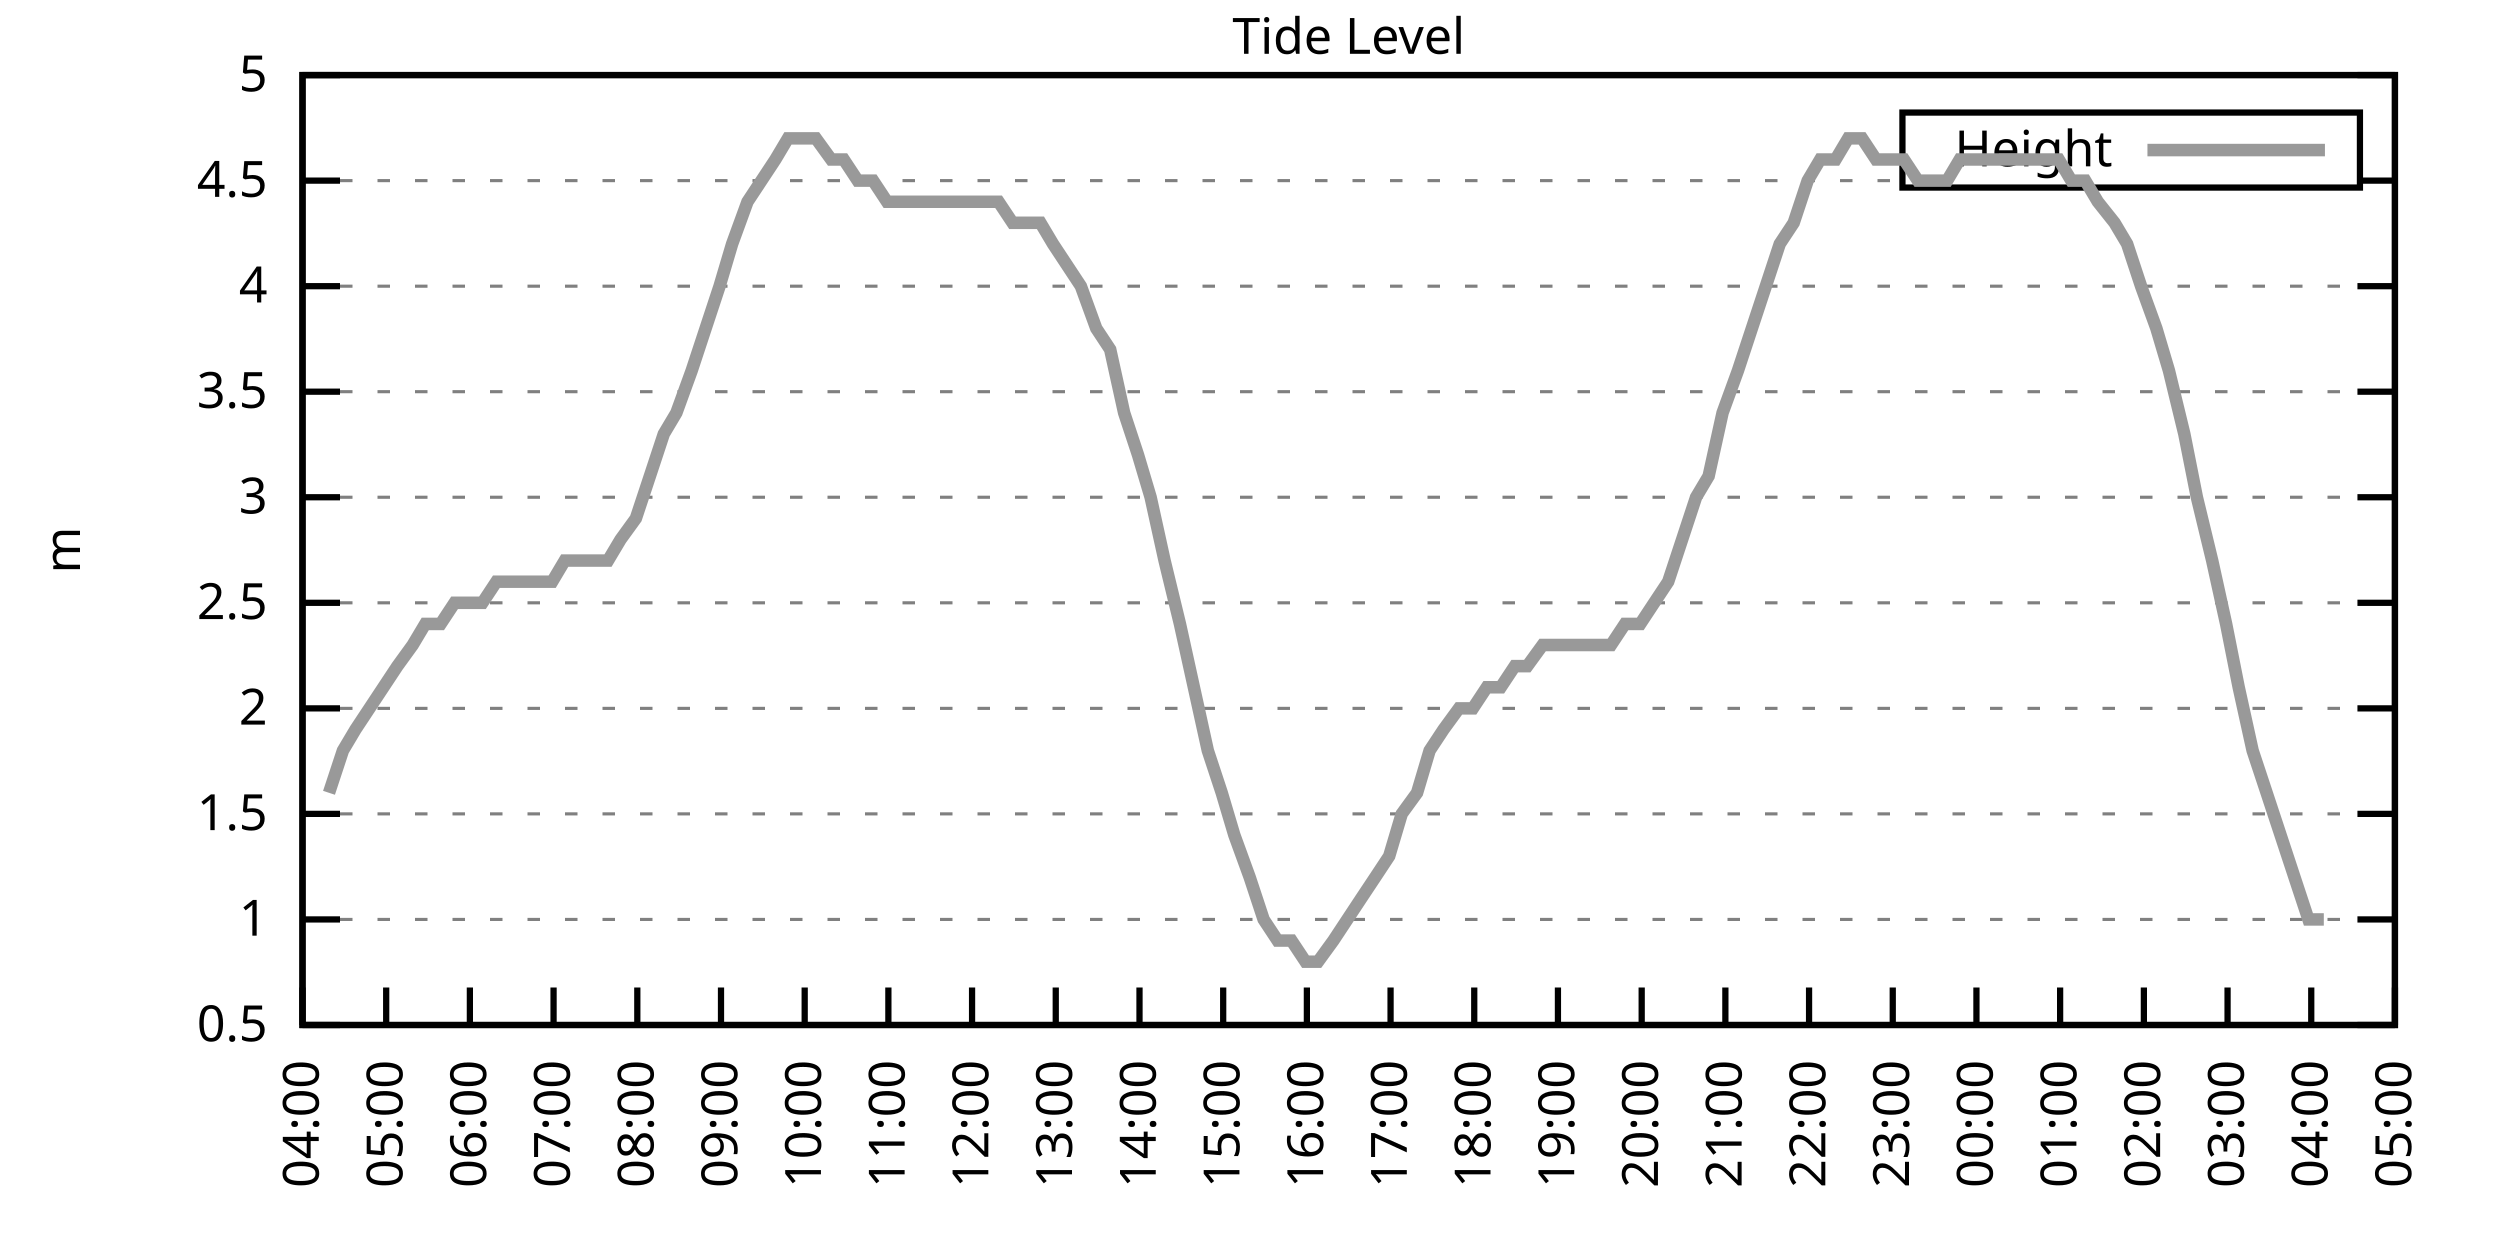
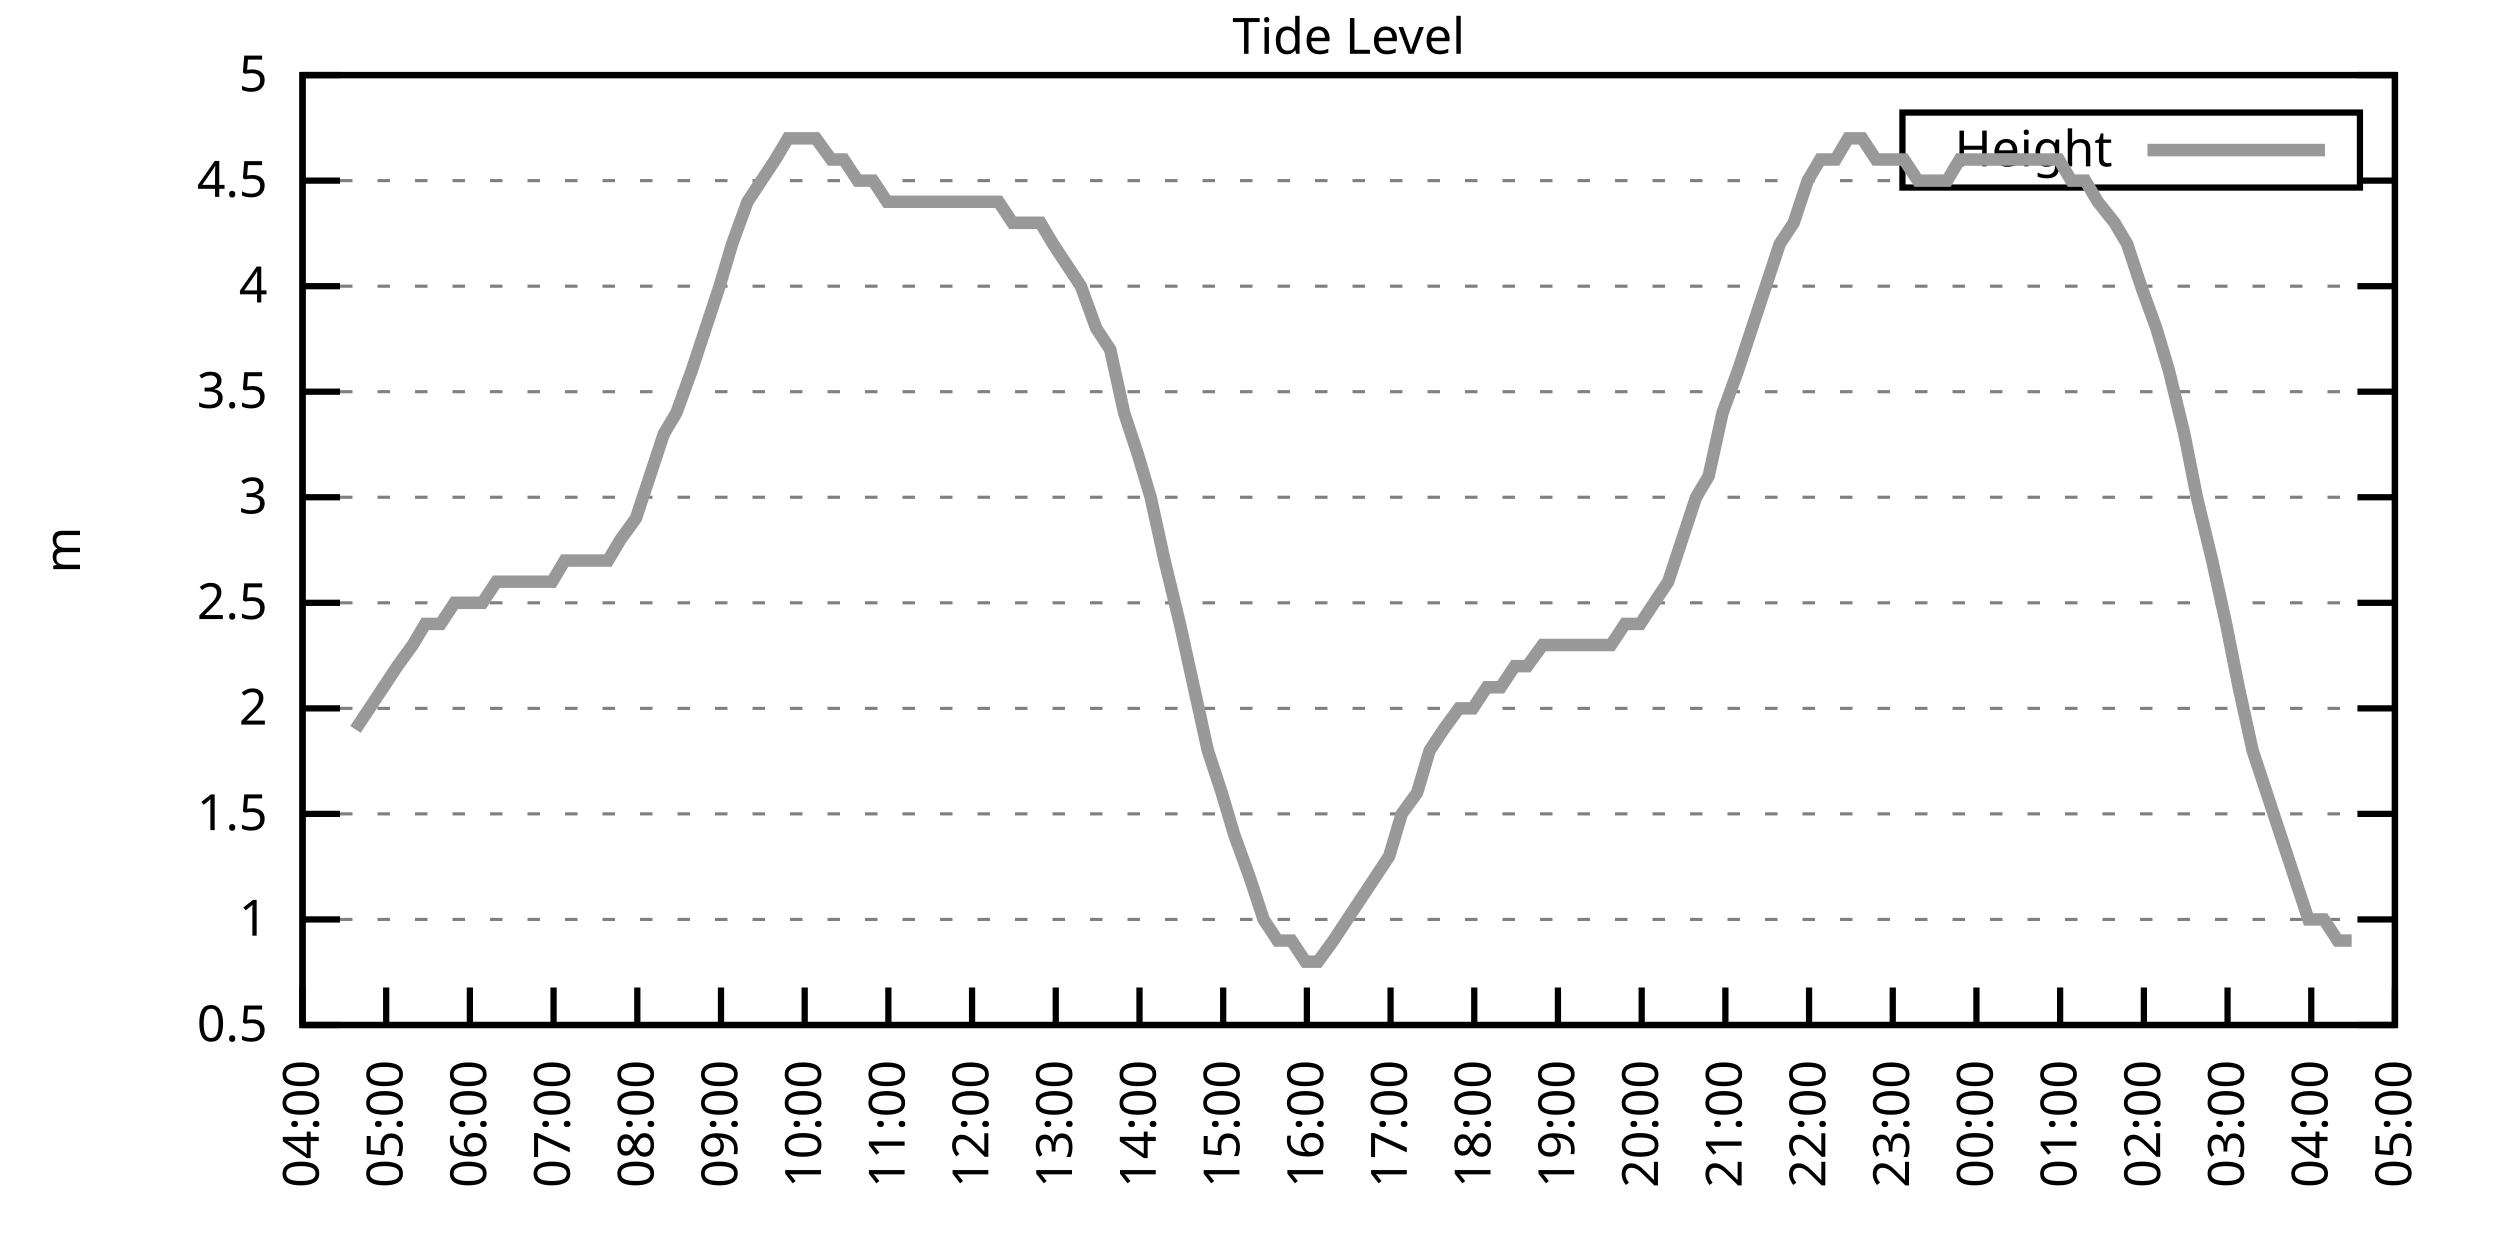
<svg xmlns="http://www.w3.org/2000/svg" xmlns:xlink="http://www.w3.org/1999/xlink" width="400" height="200" viewBox="0 0 400 200">
  <g id="gnuplot_canvas">
    <rect x="0" y="0" width="400" height="200" fill="none" />
    <defs>
      <circle id="gpDot" r="0.5" stroke-width="0.5" stroke="currentColor" />
      <path id="gpPt0" stroke-width="0.333" stroke="currentColor" d="M-1,0 h2 M0,-1 v2" />
      <path id="gpPt1" stroke-width="0.333" stroke="currentColor" d="M-1,-1 L1,1 M1,-1 L-1,1" />
      <path id="gpPt2" stroke-width="0.333" stroke="currentColor" d="M-1,0 L1,0 M0,-1 L0,1 M-1,-1 L1,1 M-1,1 L1,-1" />
      <rect id="gpPt3" stroke-width="0.333" stroke="currentColor" x="-1" y="-1" width="2" height="2" />
      <rect id="gpPt4" stroke-width="0.333" stroke="currentColor" fill="currentColor" x="-1" y="-1" width="2" height="2" />
      <circle id="gpPt5" stroke-width="0.333" stroke="currentColor" cx="0" cy="0" r="1" />
      <use xlink:href="#gpPt5" id="gpPt6" fill="currentColor" stroke="none" />
      <path id="gpPt7" stroke-width="0.333" stroke="currentColor" d="M0,-1.33 L-1.33,0.67 L1.33,0.67 z" />
      <use xlink:href="#gpPt7" id="gpPt8" fill="currentColor" stroke="none" />
      <use xlink:href="#gpPt7" id="gpPt9" stroke="currentColor" transform="rotate(180)" />
      <use xlink:href="#gpPt9" id="gpPt10" fill="currentColor" stroke="none" />
      <use xlink:href="#gpPt3" id="gpPt11" stroke="currentColor" transform="rotate(45)" />
      <use xlink:href="#gpPt11" id="gpPt12" fill="currentColor" stroke="none" />
      <path id="gpPt13" stroke-width="0.333" stroke="currentColor" d="M0,1.330 L1.265,0.411 L0.782,-1.067 L-0.782,-1.076 L-1.265,0.411 z" />
      <use xlink:href="#gpPt13" id="gpPt14" fill="currentColor" stroke="none" />
      <filter id="textbox" filterUnits="objectBoundingBox" x="0" y="0" height="1" width="1">
        <feFlood flood-color="white" flood-opacity="1" result="bgnd" />
        <feComposite in="SourceGraphic" in2="bgnd" operator="atop" />
      </filter>
      <filter id="greybox" filterUnits="objectBoundingBox" x="0" y="0" height="1" width="1">
        <feFlood flood-color="lightgrey" flood-opacity="1" result="grey" />
        <feComposite in="SourceGraphic" in2="grey" operator="atop" />
      </filter>
    </defs>
    <g fill="none" color="white" stroke="currentColor" stroke-width="1.00" stroke-linecap="butt" stroke-linejoin="miter">
</g>
    <g fill="none" color="black" stroke="currentColor" stroke-width="1.00" stroke-linecap="butt" stroke-linejoin="miter">
      <g stroke="none" shape-rendering="crispEdges">
        <polygon fill="rgb(255, 255, 255)" points="48.40,164.00 383.18,164.00 383.18,12.02 48.40,12.02 " />
      </g>
    </g>
    <g fill="none" color="black" stroke="currentColor" stroke-width="1.00" stroke-linecap="butt" stroke-linejoin="miter">
</g>
    <g fill="none" color="black" stroke="black" stroke-width="0.50" stroke-linecap="butt" stroke-linejoin="miter">
</g>
    <g fill="none" color="gray" stroke="currentColor" stroke-width="0.50" stroke-linecap="butt" stroke-linejoin="miter">
      <path stroke="gray" stroke-dasharray="2,4" class="gridline" d="M48.40,164.00 L383.19,164.00  " />
    </g>
    <g fill="none" color="gray" stroke="gray" stroke-width="1.00" stroke-linecap="butt" stroke-linejoin="miter">
</g>
    <g fill="none" color="black" stroke="currentColor" stroke-width="1.00" stroke-linecap="butt" stroke-linejoin="miter">
      <path stroke="black" d="M48.40,164.00 L54.40,164.00 M383.19,164.00 L377.19,164.00  " />
      <g transform="translate(42.80,166.60)" stroke="none" fill="black" font-family="Sans" font-size="8.00" text-anchor="end">
        <text>
          <tspan font-family="Sans"> 0.5</tspan>
        </text>
      </g>
    </g>
    <g fill="none" color="black" stroke="currentColor" stroke-width="1.00" stroke-linecap="butt" stroke-linejoin="miter">
</g>
    <g fill="none" color="black" stroke="black" stroke-width="0.50" stroke-linecap="butt" stroke-linejoin="miter">
</g>
    <g fill="none" color="gray" stroke="currentColor" stroke-width="0.50" stroke-linecap="butt" stroke-linejoin="miter">
      <path stroke="gray" stroke-dasharray="2,4" class="gridline" d="M48.40,147.11 L383.19,147.11  " />
    </g>
    <g fill="none" color="gray" stroke="gray" stroke-width="1.00" stroke-linecap="butt" stroke-linejoin="miter">
</g>
    <g fill="none" color="black" stroke="currentColor" stroke-width="1.00" stroke-linecap="butt" stroke-linejoin="miter">
      <path stroke="black" d="M48.40,147.11 L54.40,147.11 M383.19,147.11 L377.19,147.11  " />
      <g transform="translate(42.80,149.71)" stroke="none" fill="black" font-family="Sans" font-size="8.00" text-anchor="end">
        <text>
          <tspan font-family="Sans"> 1</tspan>
        </text>
      </g>
    </g>
    <g fill="none" color="black" stroke="currentColor" stroke-width="1.00" stroke-linecap="butt" stroke-linejoin="miter">
</g>
    <g fill="none" color="black" stroke="black" stroke-width="0.50" stroke-linecap="butt" stroke-linejoin="miter">
</g>
    <g fill="none" color="gray" stroke="currentColor" stroke-width="0.50" stroke-linecap="butt" stroke-linejoin="miter">
      <path stroke="gray" stroke-dasharray="2,4" class="gridline" d="M48.40,130.22 L383.19,130.22  " />
    </g>
    <g fill="none" color="gray" stroke="gray" stroke-width="1.00" stroke-linecap="butt" stroke-linejoin="miter">
</g>
    <g fill="none" color="black" stroke="currentColor" stroke-width="1.00" stroke-linecap="butt" stroke-linejoin="miter">
      <path stroke="black" d="M48.40,130.22 L54.40,130.22 M383.19,130.22 L377.19,130.22  " />
      <g transform="translate(42.80,132.82)" stroke="none" fill="black" font-family="Sans" font-size="8.00" text-anchor="end">
        <text>
          <tspan font-family="Sans"> 1.5</tspan>
        </text>
      </g>
    </g>
    <g fill="none" color="black" stroke="currentColor" stroke-width="1.00" stroke-linecap="butt" stroke-linejoin="miter">
</g>
    <g fill="none" color="black" stroke="black" stroke-width="0.50" stroke-linecap="butt" stroke-linejoin="miter">
</g>
    <g fill="none" color="gray" stroke="currentColor" stroke-width="0.50" stroke-linecap="butt" stroke-linejoin="miter">
      <path stroke="gray" stroke-dasharray="2,4" class="gridline" d="M48.40,113.34 L383.19,113.34  " />
    </g>
    <g fill="none" color="gray" stroke="gray" stroke-width="1.00" stroke-linecap="butt" stroke-linejoin="miter">
</g>
    <g fill="none" color="black" stroke="currentColor" stroke-width="1.00" stroke-linecap="butt" stroke-linejoin="miter">
      <path stroke="black" d="M48.40,113.34 L54.40,113.34 M383.19,113.34 L377.19,113.34  " />
      <g transform="translate(42.80,115.94)" stroke="none" fill="black" font-family="Sans" font-size="8.00" text-anchor="end">
        <text>
          <tspan font-family="Sans"> 2</tspan>
        </text>
      </g>
    </g>
    <g fill="none" color="black" stroke="currentColor" stroke-width="1.00" stroke-linecap="butt" stroke-linejoin="miter">
</g>
    <g fill="none" color="black" stroke="black" stroke-width="0.50" stroke-linecap="butt" stroke-linejoin="miter">
</g>
    <g fill="none" color="gray" stroke="currentColor" stroke-width="0.50" stroke-linecap="butt" stroke-linejoin="miter">
      <path stroke="gray" stroke-dasharray="2,4" class="gridline" d="M48.40,96.45 L383.19,96.45  " />
    </g>
    <g fill="none" color="gray" stroke="gray" stroke-width="1.00" stroke-linecap="butt" stroke-linejoin="miter">
</g>
    <g fill="none" color="black" stroke="currentColor" stroke-width="1.00" stroke-linecap="butt" stroke-linejoin="miter">
      <path stroke="black" d="M48.40,96.45 L54.40,96.45 M383.19,96.45 L377.19,96.45  " />
      <g transform="translate(42.80,99.05)" stroke="none" fill="black" font-family="Sans" font-size="8.00" text-anchor="end">
        <text>
          <tspan font-family="Sans"> 2.5</tspan>
        </text>
      </g>
    </g>
    <g fill="none" color="black" stroke="currentColor" stroke-width="1.00" stroke-linecap="butt" stroke-linejoin="miter">
</g>
    <g fill="none" color="black" stroke="black" stroke-width="0.50" stroke-linecap="butt" stroke-linejoin="miter">
</g>
    <g fill="none" color="gray" stroke="currentColor" stroke-width="0.50" stroke-linecap="butt" stroke-linejoin="miter">
      <path stroke="gray" stroke-dasharray="2,4" class="gridline" d="M48.40,79.56 L383.19,79.56  " />
    </g>
    <g fill="none" color="gray" stroke="gray" stroke-width="1.00" stroke-linecap="butt" stroke-linejoin="miter">
</g>
    <g fill="none" color="black" stroke="currentColor" stroke-width="1.00" stroke-linecap="butt" stroke-linejoin="miter">
      <path stroke="black" d="M48.40,79.56 L54.40,79.56 M383.19,79.56 L377.19,79.56  " />
      <g transform="translate(42.80,82.16)" stroke="none" fill="black" font-family="Sans" font-size="8.00" text-anchor="end">
        <text>
          <tspan font-family="Sans"> 3</tspan>
        </text>
      </g>
    </g>
    <g fill="none" color="black" stroke="currentColor" stroke-width="1.00" stroke-linecap="butt" stroke-linejoin="miter">
</g>
    <g fill="none" color="black" stroke="black" stroke-width="0.50" stroke-linecap="butt" stroke-linejoin="miter">
</g>
    <g fill="none" color="gray" stroke="currentColor" stroke-width="0.50" stroke-linecap="butt" stroke-linejoin="miter">
      <path stroke="gray" stroke-dasharray="2,4" class="gridline" d="M48.40,62.67 L383.19,62.67  " />
    </g>
    <g fill="none" color="gray" stroke="gray" stroke-width="1.00" stroke-linecap="butt" stroke-linejoin="miter">
</g>
    <g fill="none" color="black" stroke="currentColor" stroke-width="1.00" stroke-linecap="butt" stroke-linejoin="miter">
      <path stroke="black" d="M48.40,62.67 L54.40,62.67 M383.19,62.67 L377.19,62.67  " />
      <g transform="translate(42.80,65.27)" stroke="none" fill="black" font-family="Sans" font-size="8.00" text-anchor="end">
        <text>
          <tspan font-family="Sans"> 3.5</tspan>
        </text>
      </g>
    </g>
    <g fill="none" color="black" stroke="currentColor" stroke-width="1.00" stroke-linecap="butt" stroke-linejoin="miter">
</g>
    <g fill="none" color="black" stroke="black" stroke-width="0.50" stroke-linecap="butt" stroke-linejoin="miter">
</g>
    <g fill="none" color="gray" stroke="currentColor" stroke-width="0.50" stroke-linecap="butt" stroke-linejoin="miter">
      <path stroke="gray" stroke-dasharray="2,4" class="gridline" d="M48.40,45.79 L383.19,45.79  " />
    </g>
    <g fill="none" color="gray" stroke="gray" stroke-width="1.00" stroke-linecap="butt" stroke-linejoin="miter">
</g>
    <g fill="none" color="black" stroke="currentColor" stroke-width="1.00" stroke-linecap="butt" stroke-linejoin="miter">
      <path stroke="black" d="M48.40,45.79 L54.40,45.79 M383.19,45.79 L377.19,45.79  " />
      <g transform="translate(42.80,48.39)" stroke="none" fill="black" font-family="Sans" font-size="8.00" text-anchor="end">
        <text>
          <tspan font-family="Sans"> 4</tspan>
        </text>
      </g>
    </g>
    <g fill="none" color="black" stroke="currentColor" stroke-width="1.00" stroke-linecap="butt" stroke-linejoin="miter">
</g>
    <g fill="none" color="black" stroke="black" stroke-width="0.50" stroke-linecap="butt" stroke-linejoin="miter">
</g>
    <g fill="none" color="gray" stroke="currentColor" stroke-width="0.50" stroke-linecap="butt" stroke-linejoin="miter">
      <path stroke="gray" stroke-dasharray="2,4" class="gridline" d="M48.40,28.90 L304.39,28.90 M377.59,28.90 L383.19,28.90  " />
    </g>
    <g fill="none" color="gray" stroke="gray" stroke-width="1.00" stroke-linecap="butt" stroke-linejoin="miter">
</g>
    <g fill="none" color="black" stroke="currentColor" stroke-width="1.00" stroke-linecap="butt" stroke-linejoin="miter">
      <path stroke="black" d="M48.40,28.90 L54.40,28.90 M383.19,28.90 L377.19,28.90  " />
      <g transform="translate(42.80,31.50)" stroke="none" fill="black" font-family="Sans" font-size="8.00" text-anchor="end">
        <text>
          <tspan font-family="Sans"> 4.5</tspan>
        </text>
      </g>
    </g>
    <g fill="none" color="black" stroke="currentColor" stroke-width="1.00" stroke-linecap="butt" stroke-linejoin="miter">
</g>
    <g fill="none" color="black" stroke="black" stroke-width="0.50" stroke-linecap="butt" stroke-linejoin="miter">
</g>
    <g fill="none" color="gray" stroke="currentColor" stroke-width="0.50" stroke-linecap="butt" stroke-linejoin="miter">
      <path stroke="gray" stroke-dasharray="2,4" class="gridline" d="M48.40,12.01 L383.19,12.01  " />
    </g>
    <g fill="none" color="gray" stroke="gray" stroke-width="1.00" stroke-linecap="butt" stroke-linejoin="miter">
</g>
    <g fill="none" color="black" stroke="currentColor" stroke-width="1.00" stroke-linecap="butt" stroke-linejoin="miter">
      <path stroke="black" d="M48.40,12.01 L54.40,12.01 M383.19,12.01 L377.19,12.01  " />
      <g transform="translate(42.80,14.61)" stroke="none" fill="black" font-family="Sans" font-size="8.00" text-anchor="end">
        <text>
          <tspan font-family="Sans"> 5</tspan>
        </text>
      </g>
    </g>
    <g fill="none" color="black" stroke="currentColor" stroke-width="1.00" stroke-linecap="butt" stroke-linejoin="miter">
      <path stroke="black" d="M48.40,164.00 L48.40,158.00  " />
      <g transform="translate(51.00,169.60) rotate(270.00)" stroke="none" fill="black" font-family="Sans" font-size="8.00" text-anchor="end">
        <text>
          <tspan font-family="Sans">04:00</tspan>
        </text>
      </g>
    </g>
    <g fill="none" color="black" stroke="currentColor" stroke-width="1.00" stroke-linecap="butt" stroke-linejoin="miter">
      <path stroke="black" d="M61.79,164.00 L61.79,158.00  " />
      <g transform="translate(64.39,169.60) rotate(270.00)" stroke="none" fill="black" font-family="Sans" font-size="8.00" text-anchor="end">
        <text>
          <tspan font-family="Sans">05:00</tspan>
        </text>
      </g>
    </g>
    <g fill="none" color="black" stroke="currentColor" stroke-width="1.00" stroke-linecap="butt" stroke-linejoin="miter">
      <path stroke="black" d="M75.18,164.00 L75.18,158.00  " />
      <g transform="translate(77.78,169.60) rotate(270.00)" stroke="none" fill="black" font-family="Sans" font-size="8.00" text-anchor="end">
        <text>
          <tspan font-family="Sans">06:00</tspan>
        </text>
      </g>
    </g>
    <g fill="none" color="black" stroke="currentColor" stroke-width="1.00" stroke-linecap="butt" stroke-linejoin="miter">
      <path stroke="black" d="M88.57,164.00 L88.57,158.00  " />
      <g transform="translate(91.17,169.60) rotate(270.00)" stroke="none" fill="black" font-family="Sans" font-size="8.00" text-anchor="end">
        <text>
          <tspan font-family="Sans">07:00</tspan>
        </text>
      </g>
    </g>
    <g fill="none" color="black" stroke="currentColor" stroke-width="1.00" stroke-linecap="butt" stroke-linejoin="miter">
      <path stroke="black" d="M101.97,164.00 L101.97,158.00  " />
      <g transform="translate(104.57,169.60) rotate(270.00)" stroke="none" fill="black" font-family="Sans" font-size="8.00" text-anchor="end">
        <text>
          <tspan font-family="Sans">08:00</tspan>
        </text>
      </g>
    </g>
    <g fill="none" color="black" stroke="currentColor" stroke-width="1.00" stroke-linecap="butt" stroke-linejoin="miter">
      <path stroke="black" d="M115.36,164.00 L115.36,158.00  " />
      <g transform="translate(117.96,169.60) rotate(270.00)" stroke="none" fill="black" font-family="Sans" font-size="8.00" text-anchor="end">
        <text>
          <tspan font-family="Sans">09:00</tspan>
        </text>
      </g>
    </g>
    <g fill="none" color="black" stroke="currentColor" stroke-width="1.00" stroke-linecap="butt" stroke-linejoin="miter">
      <path stroke="black" d="M128.75,164.00 L128.75,158.00  " />
      <g transform="translate(131.35,169.60) rotate(270.00)" stroke="none" fill="black" font-family="Sans" font-size="8.00" text-anchor="end">
        <text>
          <tspan font-family="Sans">10:00</tspan>
        </text>
      </g>
    </g>
    <g fill="none" color="black" stroke="currentColor" stroke-width="1.00" stroke-linecap="butt" stroke-linejoin="miter">
      <path stroke="black" d="M142.14,164.00 L142.14,158.00  " />
      <g transform="translate(144.74,169.60) rotate(270.00)" stroke="none" fill="black" font-family="Sans" font-size="8.00" text-anchor="end">
        <text>
          <tspan font-family="Sans">11:00</tspan>
        </text>
      </g>
    </g>
    <g fill="none" color="black" stroke="currentColor" stroke-width="1.00" stroke-linecap="butt" stroke-linejoin="miter">
      <path stroke="black" d="M155.53,164.00 L155.53,158.00  " />
      <g transform="translate(158.13,169.60) rotate(270.00)" stroke="none" fill="black" font-family="Sans" font-size="8.00" text-anchor="end">
        <text>
          <tspan font-family="Sans">12:00</tspan>
        </text>
      </g>
    </g>
    <g fill="none" color="black" stroke="currentColor" stroke-width="1.00" stroke-linecap="butt" stroke-linejoin="miter">
      <path stroke="black" d="M168.92,164.00 L168.92,158.00  " />
      <g transform="translate(171.52,169.60) rotate(270.00)" stroke="none" fill="black" font-family="Sans" font-size="8.00" text-anchor="end">
        <text>
          <tspan font-family="Sans">13:00</tspan>
        </text>
      </g>
    </g>
    <g fill="none" color="black" stroke="currentColor" stroke-width="1.00" stroke-linecap="butt" stroke-linejoin="miter">
      <path stroke="black" d="M182.32,164.00 L182.32,158.00  " />
      <g transform="translate(184.92,169.60) rotate(270.00)" stroke="none" fill="black" font-family="Sans" font-size="8.00" text-anchor="end">
        <text>
          <tspan font-family="Sans">14:00</tspan>
        </text>
      </g>
    </g>
    <g fill="none" color="black" stroke="currentColor" stroke-width="1.00" stroke-linecap="butt" stroke-linejoin="miter">
      <path stroke="black" d="M195.71,164.00 L195.71,158.00  " />
      <g transform="translate(198.31,169.60) rotate(270.00)" stroke="none" fill="black" font-family="Sans" font-size="8.00" text-anchor="end">
        <text>
          <tspan font-family="Sans">15:00</tspan>
        </text>
      </g>
    </g>
    <g fill="none" color="black" stroke="currentColor" stroke-width="1.00" stroke-linecap="butt" stroke-linejoin="miter">
      <path stroke="black" d="M209.10,164.00 L209.10,158.00  " />
      <g transform="translate(211.70,169.60) rotate(270.00)" stroke="none" fill="black" font-family="Sans" font-size="8.00" text-anchor="end">
        <text>
          <tspan font-family="Sans">16:00</tspan>
        </text>
      </g>
    </g>
    <g fill="none" color="black" stroke="currentColor" stroke-width="1.00" stroke-linecap="butt" stroke-linejoin="miter">
      <path stroke="black" d="M222.49,164.00 L222.49,158.00  " />
      <g transform="translate(225.09,169.60) rotate(270.00)" stroke="none" fill="black" font-family="Sans" font-size="8.00" text-anchor="end">
        <text>
          <tspan font-family="Sans">17:00</tspan>
        </text>
      </g>
    </g>
    <g fill="none" color="black" stroke="currentColor" stroke-width="1.00" stroke-linecap="butt" stroke-linejoin="miter">
      <path stroke="black" d="M235.88,164.00 L235.88,158.00  " />
      <g transform="translate(238.48,169.60) rotate(270.00)" stroke="none" fill="black" font-family="Sans" font-size="8.00" text-anchor="end">
        <text>
          <tspan font-family="Sans">18:00</tspan>
        </text>
      </g>
    </g>
    <g fill="none" color="black" stroke="currentColor" stroke-width="1.00" stroke-linecap="butt" stroke-linejoin="miter">
      <path stroke="black" d="M249.27,164.00 L249.27,158.00  " />
      <g transform="translate(251.87,169.60) rotate(270.00)" stroke="none" fill="black" font-family="Sans" font-size="8.00" text-anchor="end">
        <text>
          <tspan font-family="Sans">19:00</tspan>
        </text>
      </g>
    </g>
    <g fill="none" color="black" stroke="currentColor" stroke-width="1.00" stroke-linecap="butt" stroke-linejoin="miter">
      <path stroke="black" d="M262.67,164.00 L262.67,158.00  " />
      <g transform="translate(265.27,169.60) rotate(270.00)" stroke="none" fill="black" font-family="Sans" font-size="8.00" text-anchor="end">
        <text>
          <tspan font-family="Sans">20:00</tspan>
        </text>
      </g>
    </g>
    <g fill="none" color="black" stroke="currentColor" stroke-width="1.00" stroke-linecap="butt" stroke-linejoin="miter">
      <path stroke="black" d="M276.06,164.00 L276.06,158.00  " />
      <g transform="translate(278.66,169.60) rotate(270.00)" stroke="none" fill="black" font-family="Sans" font-size="8.00" text-anchor="end">
        <text>
          <tspan font-family="Sans">21:00</tspan>
        </text>
      </g>
    </g>
    <g fill="none" color="black" stroke="currentColor" stroke-width="1.00" stroke-linecap="butt" stroke-linejoin="miter">
      <path stroke="black" d="M289.45,164.00 L289.45,158.00  " />
      <g transform="translate(292.05,169.60) rotate(270.00)" stroke="none" fill="black" font-family="Sans" font-size="8.00" text-anchor="end">
        <text>
          <tspan font-family="Sans">22:00</tspan>
        </text>
      </g>
    </g>
    <g fill="none" color="black" stroke="currentColor" stroke-width="1.00" stroke-linecap="butt" stroke-linejoin="miter">
      <path stroke="black" d="M302.84,164.00 L302.84,158.00  " />
      <g transform="translate(305.44,169.60) rotate(270.00)" stroke="none" fill="black" font-family="Sans" font-size="8.00" text-anchor="end">
        <text>
          <tspan font-family="Sans">23:00</tspan>
        </text>
      </g>
    </g>
    <g fill="none" color="black" stroke="currentColor" stroke-width="1.00" stroke-linecap="butt" stroke-linejoin="miter">
      <path stroke="black" d="M316.23,164.00 L316.23,158.00  " />
      <g transform="translate(318.83,169.60) rotate(270.00)" stroke="none" fill="black" font-family="Sans" font-size="8.00" text-anchor="end">
        <text>
          <tspan font-family="Sans">00:00</tspan>
        </text>
      </g>
    </g>
    <g fill="none" color="black" stroke="currentColor" stroke-width="1.00" stroke-linecap="butt" stroke-linejoin="miter">
      <path stroke="black" d="M329.62,164.00 L329.62,158.00  " />
      <g transform="translate(332.22,169.60) rotate(270.00)" stroke="none" fill="black" font-family="Sans" font-size="8.00" text-anchor="end">
        <text>
          <tspan font-family="Sans">01:00</tspan>
        </text>
      </g>
    </g>
    <g fill="none" color="black" stroke="currentColor" stroke-width="1.00" stroke-linecap="butt" stroke-linejoin="miter">
      <path stroke="black" d="M343.02,164.00 L343.02,158.00  " />
      <g transform="translate(345.62,169.60) rotate(270.00)" stroke="none" fill="black" font-family="Sans" font-size="8.00" text-anchor="end">
        <text>
          <tspan font-family="Sans">02:00</tspan>
        </text>
      </g>
    </g>
    <g fill="none" color="black" stroke="currentColor" stroke-width="1.00" stroke-linecap="butt" stroke-linejoin="miter">
      <path stroke="black" d="M356.41,164.00 L356.41,158.00  " />
      <g transform="translate(359.01,169.60) rotate(270.00)" stroke="none" fill="black" font-family="Sans" font-size="8.00" text-anchor="end">
        <text>
          <tspan font-family="Sans">03:00</tspan>
        </text>
      </g>
    </g>
    <g fill="none" color="black" stroke="currentColor" stroke-width="1.00" stroke-linecap="butt" stroke-linejoin="miter">
      <path stroke="black" d="M369.80,164.00 L369.80,158.00  " />
      <g transform="translate(372.40,169.60) rotate(270.00)" stroke="none" fill="black" font-family="Sans" font-size="8.00" text-anchor="end">
        <text>
          <tspan font-family="Sans">04:00</tspan>
        </text>
      </g>
    </g>
    <g fill="none" color="black" stroke="currentColor" stroke-width="1.00" stroke-linecap="butt" stroke-linejoin="miter">
      <path stroke="black" d="M383.19,164.00 L383.19,158.00  " />
      <g transform="translate(385.79,169.60) rotate(270.00)" stroke="none" fill="black" font-family="Sans" font-size="8.00" text-anchor="end">
        <text>
          <tspan font-family="Sans">05:00</tspan>
        </text>
      </g>
    </g>
    <g fill="none" color="black" stroke="currentColor" stroke-width="1.00" stroke-linecap="butt" stroke-linejoin="miter">
</g>
    <g fill="none" color="black" stroke="currentColor" stroke-width="1.00" stroke-linecap="butt" stroke-linejoin="miter">
      <path stroke="black" d="M48.40,12.01 L48.40,164.00 L383.19,164.00 L383.19,12.01 L48.40,12.01 Z  " />
    </g>
    <g fill="none" color="black" stroke="currentColor" stroke-width="1.00" stroke-linecap="butt" stroke-linejoin="miter">
</g>
    <g fill="none" color="black" stroke="currentColor" stroke-width="1.00" stroke-linecap="butt" stroke-linejoin="miter">
      <path stroke="black" d="M304.39,30.01 L304.39,18.01 L377.59,18.01 L377.59,30.01 L304.39,30.01 Z  " />
    </g>
    <g id="Tide_level_plot_1">
      <g fill="none" color="white" stroke="black" stroke-width="2.00" stroke-linecap="butt" stroke-linejoin="miter">
</g>
      <g fill="none" color="black" stroke="currentColor" stroke-width="2.00" stroke-linecap="butt" stroke-linejoin="miter">
        <g transform="translate(337.99,26.61)" stroke="none" fill="black" font-family="Sans" font-size="8.00" text-anchor="end">
          <text>
            <tspan font-family="Sans">Height</tspan>
          </text>
        </g>
      </g>
      <g fill="none" color="black" stroke="currentColor" stroke-width="2.00" stroke-linecap="butt" stroke-linejoin="miter">
-         <path stroke="rgb(153, 153, 153)" d="M343.59,24.01 L371.99,24.01 M52.64,126.85 L54.87,120.09 L56.88,116.71 L59.11,113.34 L63.58,106.58 L66.03,103.20   L68.04,99.83 L70.50,99.83 L72.73,96.45 L74.96,96.45 L77.19,96.45 L79.42,93.07 L81.66,93.07 L83.89,93.07   L86.12,93.07 L88.35,93.07 L90.36,89.69 L92.82,89.69 L95.05,89.69 L97.28,89.69 L99.29,86.32 L101.74,82.94   L103.98,76.18 L106.21,69.43 L108.22,66.05 L110.67,59.30 L112.90,52.54 L115.13,45.79 L117.14,39.03 L119.60,32.28   L121.83,28.90 L124.06,25.52 L126.07,22.14 L128.53,22.14 L130.54,22.14 L132.99,25.52 L135.00,25.52 L137.23,28.90   L139.69,28.90 L141.92,32.28 L143.70,32.28 L146.16,32.28 L148.61,32.28 L150.85,32.28 L153.08,32.28 L155.31,32.28   L157.54,32.28 L159.77,32.28 L162.01,35.65 L164.24,35.65 L166.47,35.65 L168.48,39.03 L170.71,42.41 L172.94,45.79   L175.40,52.54 L177.63,55.92 L179.86,66.05 L182.09,72.81 L184.10,79.56 L186.33,89.69 L188.79,99.83 L191.02,109.96   L193.25,120.09 L195.48,126.85 L197.49,133.60 L199.95,140.36 L202.18,147.11 L204.41,150.49 L206.64,150.49 L208.88,153.87   L210.88,153.87 L213.34,150.49 L215.57,147.11 L217.80,143.73 L220.04,140.36 L222.27,136.98 L224.28,130.22 L226.73,126.85   L228.74,120.09 L230.97,116.71 L233.43,113.34 L235.66,113.34 L237.89,109.96 L240.12,109.96 L242.36,106.58 L244.36,106.58   L246.82,103.20 L249.05,103.20 L251.06,103.20 L253.51,103.20 L255.75,103.20 L257.76,103.20 L259.99,99.83 L262.44,99.83   L264.67,96.45 L266.91,93.07 L269.14,86.32 L271.37,79.56 L273.38,76.18 L275.61,66.05 L278.07,59.30 L280.30,52.54   L282.53,45.79 L284.76,39.03 L286.99,35.65 L289.23,28.90 L291.23,25.52 L293.69,25.52 L295.70,22.14 L297.93,22.14   L300.16,25.52 L302.62,25.52 L304.63,25.52 L306.86,28.90 L309.09,28.90 L311.54,28.90 L313.55,25.52 L315.79,25.52   L318.24,25.52 L320.25,25.52 L322.48,25.52 L324.94,25.52 L327.17,25.52 L329.40,25.52 L331.41,28.90 L333.64,28.90   L335.65,32.28 L338.33,35.65 L340.34,39.03 L342.57,45.79 L345.02,52.54 L347.03,59.30 L349.49,69.43 L351.50,79.56   L353.95,89.69 L356.18,99.83 L358.19,109.96 L360.42,120.09 L362.66,126.85 L364.89,133.60 L367.12,140.36 L369.35,147.11   L371.81,147.11  " />
+         <path stroke="rgb(153, 153, 153)" d="M343.59,24.01 L371.99,24.01 M56.88,116.71 L59.11,113.34 L63.58,106.58 L66.03,103.20 L68.04,99.83 L70.50,99.83   L72.73,96.45 L74.96,96.45 L77.19,96.45 L79.42,93.07 L81.66,93.07 L83.89,93.07 L86.12,93.07 L88.35,93.07   L90.36,89.69 L92.82,89.69 L95.05,89.69 L97.28,89.69 L99.29,86.32 L101.74,82.94 L103.98,76.18 L106.21,69.43   L108.22,66.05 L110.67,59.30 L112.90,52.54 L115.13,45.79 L117.14,39.03 L119.60,32.28 L121.83,28.90 L124.06,25.52   L126.07,22.14 L128.53,22.14 L130.54,22.14 L132.99,25.52 L135.00,25.52 L137.23,28.90 L139.69,28.90 L141.92,32.28   L143.70,32.28 L146.16,32.28 L148.61,32.28 L150.85,32.28 L153.08,32.28 L155.31,32.28 L157.54,32.28 L159.77,32.28   L162.01,35.65 L164.24,35.65 L166.47,35.65 L168.48,39.03 L170.71,42.41 L172.94,45.79 L175.40,52.54 L177.63,55.92   L179.86,66.05 L182.09,72.81 L184.10,79.56 L186.33,89.69 L188.79,99.83 L191.02,109.96 L193.25,120.09 L195.48,126.85   L197.49,133.60 L199.95,140.36 L202.18,147.11 L204.41,150.49 L206.64,150.49 L208.88,153.87 L210.88,153.87 L213.34,150.49   L215.57,147.11 L217.80,143.73 L220.04,140.36 L222.27,136.98 L224.28,130.22 L226.73,126.85 L228.74,120.09 L230.97,116.71   L233.43,113.34 L235.66,113.34 L237.89,109.96 L240.12,109.96 L242.36,106.58 L244.36,106.58 L246.82,103.20 L249.05,103.20   L251.06,103.20 L253.51,103.20 L255.75,103.20 L257.76,103.20 L259.99,99.83 L262.44,99.83 L264.67,96.45 L266.91,93.07   L269.14,86.32 L271.37,79.56 L273.38,76.18 L275.61,66.05 L278.07,59.30 L280.30,52.54 L282.53,45.79 L284.76,39.03   L286.99,35.65 L289.23,28.90 L291.23,25.52 L293.69,25.52 L295.70,22.14 L297.93,22.14 L300.16,25.52 L302.62,25.52   L304.63,25.52 L306.86,28.90 L309.09,28.90 L311.54,28.90 L313.55,25.52 L315.79,25.52 L318.24,25.52 L320.25,25.52   L322.48,25.52 L324.94,25.52 L327.17,25.52 L329.40,25.52 L331.41,28.90 L333.64,28.90 L335.65,32.28 L338.33,35.65   L340.34,39.03 L342.57,45.79 L345.02,52.54 L347.03,59.30 L349.49,69.43 L351.50,79.56 L353.95,89.69 L356.18,99.83   L358.19,109.96 L360.42,120.09 L362.66,126.85 L364.89,133.60 L367.12,140.36 L369.35,147.11 L371.81,147.11 L374.04,150.49   L376.27,150.49  " />
      </g>
    </g>
    <g fill="none" color="black" stroke="currentColor" stroke-width="2.00" stroke-linecap="butt" stroke-linejoin="miter">
</g>
    <g fill="none" color="black" stroke="black" stroke-width="1.00" stroke-linecap="butt" stroke-linejoin="miter">
</g>
    <g fill="none" color="black" stroke="currentColor" stroke-width="1.00" stroke-linecap="butt" stroke-linejoin="miter">
      <path stroke="black" d="M48.40,12.01 L48.40,164.00 L383.19,164.00 L383.19,12.01 L48.40,12.01 Z  " />
      <g transform="translate(12.80,88.01) rotate(270.00)" stroke="none" fill="black" font-family="Sans" font-size="8.00" text-anchor="middle">
        <text>
          <tspan font-family="Sans">m</tspan>
        </text>
      </g>
    </g>
    <g fill="none" color="black" stroke="currentColor" stroke-width="1.00" stroke-linecap="butt" stroke-linejoin="miter">
</g>
    <g fill="none" color="black" stroke="currentColor" stroke-width="1.00" stroke-linecap="butt" stroke-linejoin="miter">
      <g transform="translate(215.79,8.61)" stroke="none" fill="black" font-family="Sans" font-size="8.00" text-anchor="middle">
        <text>
          <tspan font-family="Sans">Tide Level</tspan>
        </text>
      </g>
    </g>
    <g fill="none" color="black" stroke="currentColor" stroke-width="1.00" stroke-linecap="butt" stroke-linejoin="miter">
</g>
  </g>
</svg>
